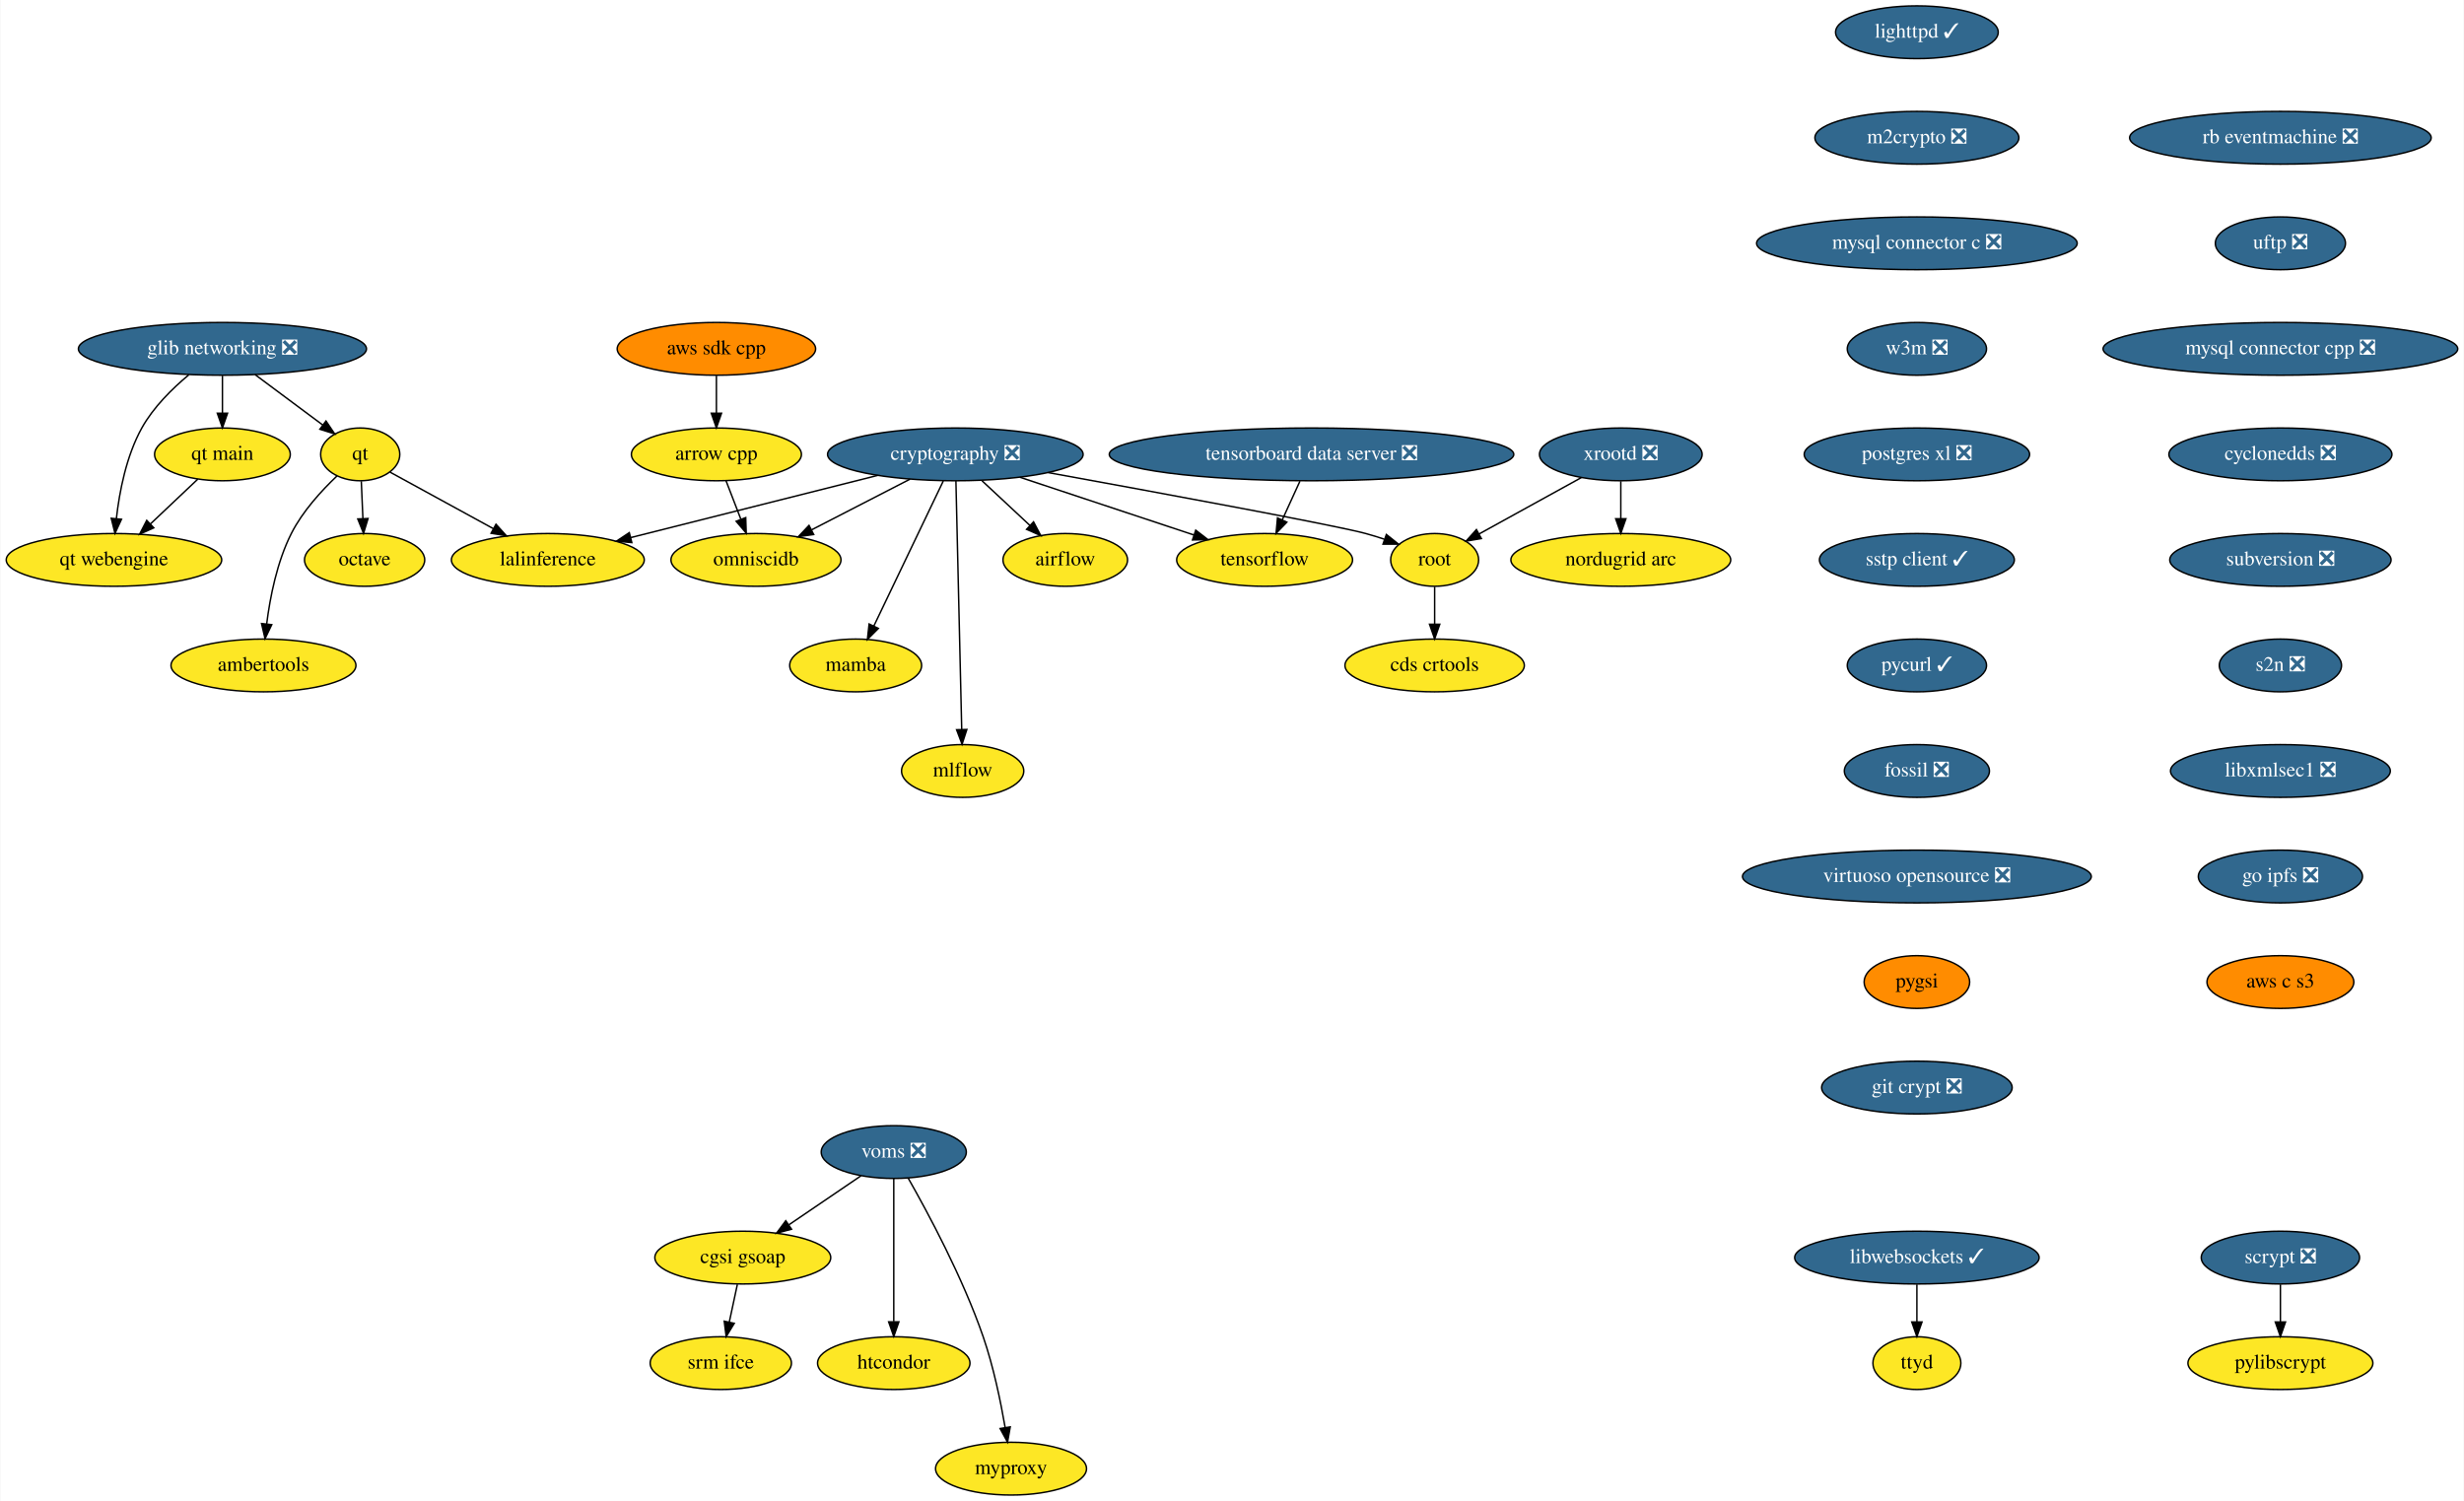
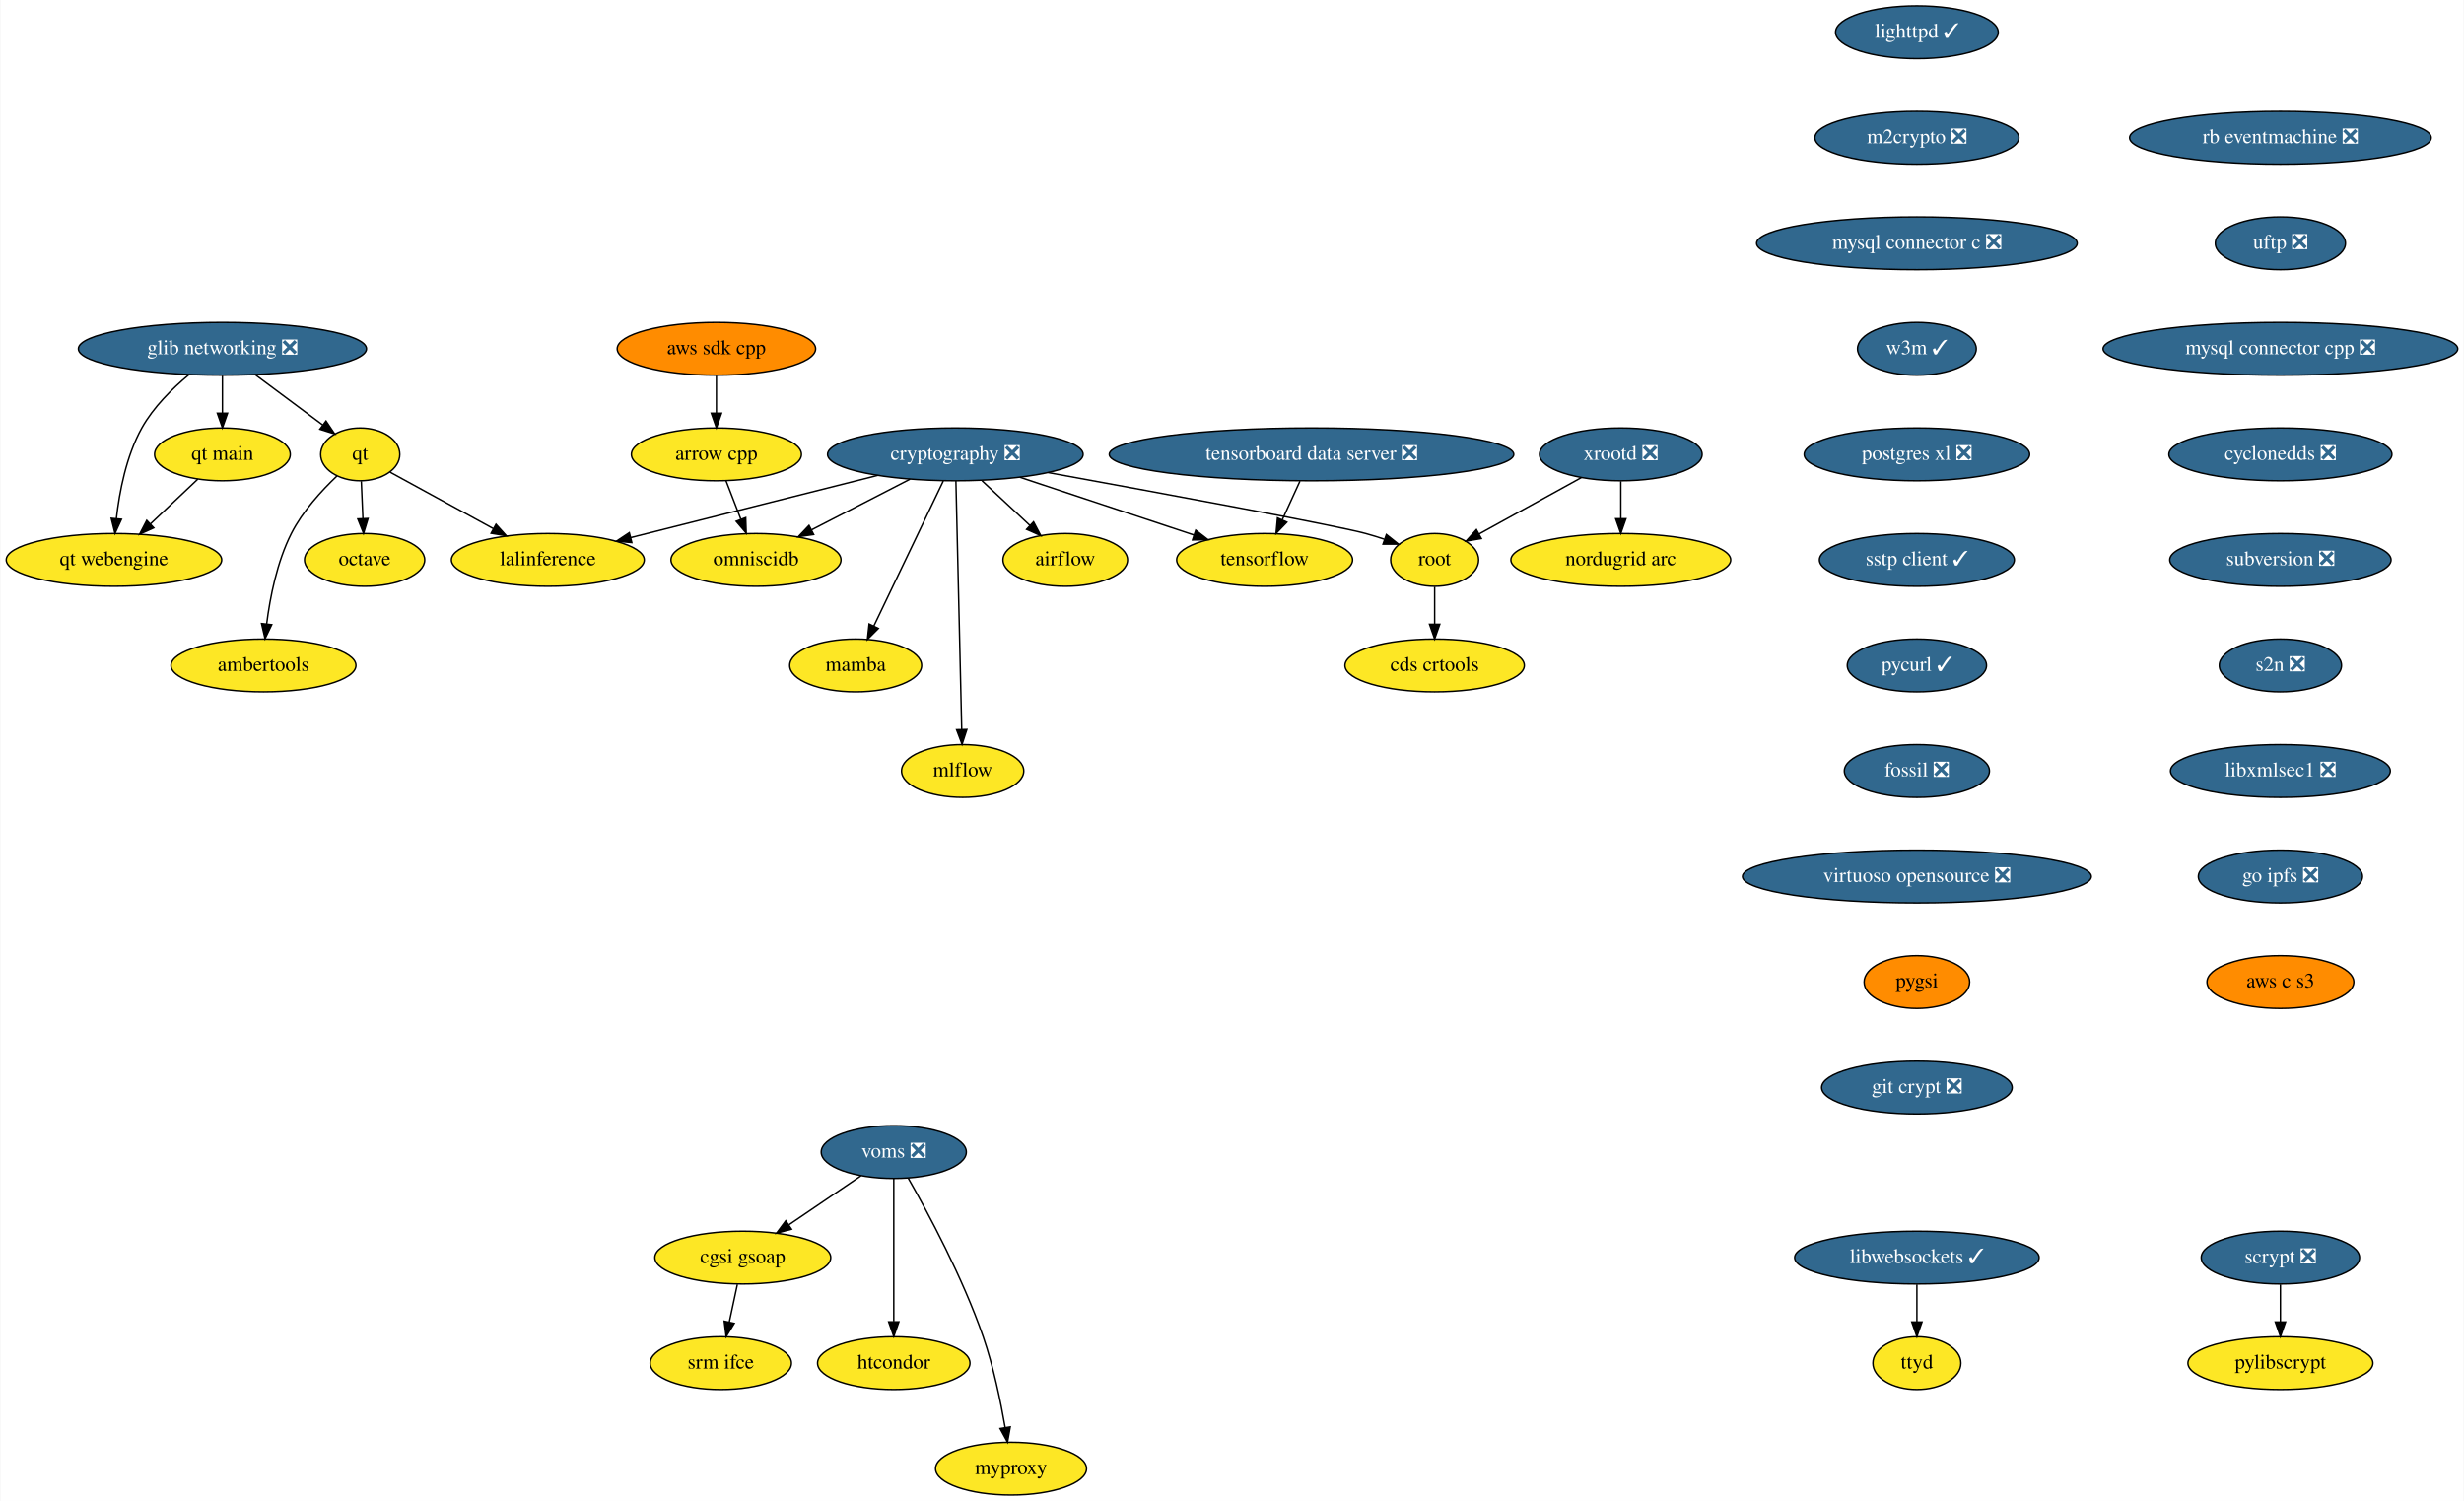
<svg xmlns="http://www.w3.org/2000/svg" xmlns:xlink="http://www.w3.org/1999/xlink" width="1681pt" height="1024pt" viewBox="0.00 0.00 1680.50 1024.00">
  <g id="graph0" class="graph" transform="scale(1 1) rotate(0) translate(4 1020)">
    <polygon fill="white" stroke="transparent" points="-4,4 -4,-1020 1676.5,-1020 1676.5,4 -4,4" />
    <g id="node1" class="node">
      <g id="a_node1">
        <a xlink:href="https://github.com/conda-forge/airflow-feedstock" xlink:title="airflow">
          <ellipse fill="#fde725" stroke="black" cx="722.5" cy="-638" rx="42.49" ry="18" />
          <text text-anchor="middle" x="722.5" y="-634.3" font-family="Times,serif" font-size="14.00">airflow</text>
        </a>
      </g>
    </g>
    <g id="node2" class="node">
      <g id="a_node2">
        <a xlink:href="https://github.com/conda-forge/arrow-cpp-feedstock" xlink:title="arrow cpp">
          <ellipse fill="#fde725" stroke="black" cx="484.5" cy="-710" rx="58" ry="18" />
          <text text-anchor="middle" x="484.5" y="-706.3" font-family="Times,serif" font-size="14.00">arrow cpp</text>
        </a>
      </g>
    </g>
    <g id="node3" class="node">
      <g id="a_node3">
        <a xlink:href="https://github.com/conda-forge/omniscidb-feedstock" xlink:title="omniscidb">
          <ellipse fill="#fde725" stroke="black" cx="511.5" cy="-638" rx="58" ry="18" />
          <text text-anchor="middle" x="511.5" y="-634.3" font-family="Times,serif" font-size="14.00">omniscidb</text>
        </a>
      </g>
    </g>
    <g id="edge1" class="edge">
      <path fill="none" stroke="black" d="M491.04,-692.05C494.07,-684.18 497.76,-674.62 501.17,-665.79" />
      <polygon fill="black" stroke="black" points="504.5,-666.86 504.84,-656.28 497.97,-664.35 504.5,-666.86" />
    </g>
    <g id="node4" class="node">
      <g id="a_node4">
        <a xlink:href="https://github.com/conda-forge/lighttpd-feedstock/pull/10" xlink:title="lighttpd ✓">
          <ellipse fill="#31688e" stroke="black" cx="1303.5" cy="-998" rx="55.49" ry="18" />
          <text text-anchor="middle" x="1303.5" y="-994.3" font-family="Times,serif" font-size="14.00" fill="white">lighttpd ✓</text>
        </a>
      </g>
    </g>
    <g id="node5" class="node">
      <g id="a_node5">
        <a xlink:href="https://github.com/conda-forge/m2crypto-feedstock/pull/70" xlink:title="m2crypto ❎">
          <ellipse fill="#31688e" stroke="black" cx="1303.5" cy="-926" rx="69.59" ry="18" />
          <text text-anchor="middle" x="1303.5" y="-922.3" font-family="Times,serif" font-size="14.00" fill="white">m2crypto ❎</text>
        </a>
      </g>
    </g>
    <g id="node6" class="node">
      <g id="a_node6">
        <a xlink:href="https://github.com/conda-forge/mysql-connector-c-feedstock/pull/21" xlink:title="mysql connector c ❎">
          <ellipse fill="#31688e" stroke="black" cx="1303.5" cy="-854" rx="109.38" ry="18" />
          <text text-anchor="middle" x="1303.5" y="-850.3" font-family="Times,serif" font-size="14.00" fill="white">mysql connector c ❎</text>
        </a>
      </g>
    </g>
    <g id="node7" class="node">
      <g id="a_node7">
-         <a xlink:href="https://github.com/conda-forge/w3m-feedstock/pull/13" xlink:title="w3m ❎">
-           <ellipse fill="#31688e" stroke="black" cx="1303.5" cy="-782" rx="47.5" ry="18" />
-           <text text-anchor="middle" x="1303.5" y="-778.3" font-family="Times,serif" font-size="14.00" fill="white">w3m ❎</text>
+         <a xlink:href="https://github.com/conda-forge/w3m-feedstock/pull/13" xlink:title="w3m ✓">
+           <ellipse fill="#31688e" stroke="black" cx="1303.5" cy="-782" rx="40.5" ry="18" />
+           <text text-anchor="middle" x="1303.5" y="-778.3" font-family="Times,serif" font-size="14.00" fill="white">w3m ✓</text>
        </a>
      </g>
    </g>
    <g id="node14" class="node">
      <g id="a_node14">
        <a xlink:href="https://github.com/conda-forge/postgres-xl-feedstock/pull/8" xlink:title="postgres xl ❎">
          <ellipse fill="#31688e" stroke="black" cx="1303.5" cy="-710" rx="76.89" ry="18" />
          <text text-anchor="middle" x="1303.5" y="-706.3" font-family="Times,serif" font-size="14.00" fill="white">postgres xl ❎</text>
        </a>
      </g>
    </g>
    <g id="node8" class="node">
      <g id="a_node8">
        <a xlink:href="https://github.com/conda-forge/octave-feedstock" xlink:title="octave">
          <ellipse fill="#fde725" stroke="black" cx="244.5" cy="-638" rx="41" ry="18" />
          <text text-anchor="middle" x="244.5" y="-634.3" font-family="Times,serif" font-size="14.00">octave</text>
        </a>
      </g>
    </g>
    <g id="node9" class="node">
      <g id="a_node9">
        <a xlink:href="https://github.com/conda-forge/pylibscrypt-feedstock" xlink:title="pylibscrypt">
          <ellipse fill="#fde725" stroke="black" cx="1551.5" cy="-90" rx="63.09" ry="18" />
          <text text-anchor="middle" x="1551.5" y="-86.3" font-family="Times,serif" font-size="14.00">pylibscrypt</text>
        </a>
      </g>
    </g>
    <g id="node10" class="node">
      <g id="a_node10">
        <a xlink:href="https://github.com/conda-forge/qt-feedstock" xlink:title="qt">
          <ellipse fill="#fde725" stroke="black" cx="241.5" cy="-710" rx="27" ry="18" />
          <text text-anchor="middle" x="241.5" y="-706.3" font-family="Times,serif" font-size="14.00">qt</text>
        </a>
      </g>
    </g>
    <g id="edge5" class="edge">
      <path fill="none" stroke="black" d="M242.24,-691.7C242.57,-683.98 242.97,-674.71 243.34,-666.11" />
      <polygon fill="black" stroke="black" points="246.84,-666.25 243.77,-656.1 239.84,-665.95 246.84,-666.25" />
    </g>
    <g id="node11" class="node">
      <g id="a_node11">
        <a xlink:href="https://github.com/conda-forge/lalinference-feedstock" xlink:title="lalinference">
          <ellipse fill="#fde725" stroke="black" cx="369.5" cy="-638" rx="65.79" ry="18" />
          <text text-anchor="middle" x="369.5" y="-634.3" font-family="Times,serif" font-size="14.00">lalinference</text>
        </a>
      </g>
    </g>
    <g id="edge6" class="edge">
      <path fill="none" stroke="black" d="M261.78,-697.91C280.7,-687.56 309.38,-671.88 332.39,-659.29" />
      <polygon fill="black" stroke="black" points="334.13,-662.33 341.22,-654.46 330.77,-656.19 334.13,-662.33" />
    </g>
    <g id="node12" class="node">
      <g id="a_node12">
        <a xlink:href="https://github.com/conda-forge/ambertools-feedstock" xlink:title="ambertools">
          <ellipse fill="#fde725" stroke="black" cx="175.5" cy="-566" rx="63.09" ry="18" />
          <text text-anchor="middle" x="175.5" y="-562.3" font-family="Times,serif" font-size="14.00">ambertools</text>
        </a>
      </g>
    </g>
    <g id="edge7" class="edge">
      <path fill="none" stroke="black" d="M225.63,-695.25C215.21,-685.37 202.15,-671.15 194.5,-656 184.73,-636.67 179.98,-612.52 177.67,-594.25" />
      <polygon fill="black" stroke="black" points="181.14,-593.82 176.57,-584.26 174.18,-594.58 181.14,-593.82" />
    </g>
    <g id="node13" class="node">
      <g id="a_node13">
        <a xlink:href="https://github.com/conda-forge/scrypt-feedstock/pull/37" xlink:title="scrypt ❎">
          <ellipse fill="#31688e" stroke="black" cx="1551.5" cy="-162" rx="54" ry="18" />
          <text text-anchor="middle" x="1551.5" y="-158.3" font-family="Times,serif" font-size="14.00" fill="white">scrypt ❎</text>
        </a>
      </g>
    </g>
    <g id="edge8" class="edge">
      <path fill="none" stroke="black" d="M1551.5,-143.7C1551.5,-135.98 1551.5,-126.71 1551.5,-118.11" />
      <polygon fill="black" stroke="black" points="1555,-118.1 1551.5,-108.1 1548,-118.1 1555,-118.1" />
    </g>
    <g id="node15" class="node">
      <g id="a_node15">
        <a xlink:href="https://github.com/conda-forge/sstp-client-feedstock/pull/7" xlink:title="sstp client ✓">
          <ellipse fill="#31688e" stroke="black" cx="1303.5" cy="-638" rx="66.5" ry="18" />
          <text text-anchor="middle" x="1303.5" y="-634.3" font-family="Times,serif" font-size="14.00" fill="white">sstp client ✓</text>
        </a>
      </g>
    </g>
    <g id="node23" class="node">
      <g id="a_node23">
        <a xlink:href="https://github.com/conda-forge/pycurl-feedstock/pull/24" xlink:title="pycurl ✓">
          <ellipse fill="#31688e" stroke="black" cx="1303.5" cy="-566" rx="47.5" ry="18" />
          <text text-anchor="middle" x="1303.5" y="-562.3" font-family="Times,serif" font-size="14.00" fill="white">pycurl ✓</text>
        </a>
      </g>
    </g>
    <g id="node16" class="node">
      <g id="a_node16">
        <a xlink:href="https://github.com/conda-forge/cryptography-feedstock/pull/80" xlink:title="cryptography ❎">
          <ellipse fill="#31688e" stroke="black" cx="647.5" cy="-710" rx="87.18" ry="18" />
          <text text-anchor="middle" x="647.5" y="-706.3" font-family="Times,serif" font-size="14.00" fill="white">cryptography ❎</text>
        </a>
      </g>
    </g>
    <g id="edge11" class="edge">
      <path fill="none" stroke="black" d="M665.66,-692.05C675.49,-682.87 687.78,-671.41 698.41,-661.49" />
      <polygon fill="black" stroke="black" points="700.87,-663.97 705.79,-654.59 696.1,-658.86 700.87,-663.97" />
    </g>
    <g id="edge12" class="edge">
      <path fill="none" stroke="black" d="M616.64,-693.12C596.71,-682.86 570.63,-669.43 549.43,-658.52" />
      <polygon fill="black" stroke="black" points="550.87,-655.33 540.38,-653.86 547.67,-661.55 550.87,-655.33" />
    </g>
    <g id="edge13" class="edge">
      <path fill="none" stroke="black" d="M594.56,-695.67C546.36,-683.53 475.41,-665.67 426.11,-653.25" />
      <polygon fill="black" stroke="black" points="426.79,-649.82 416.24,-650.77 425.08,-656.6 426.79,-649.82" />
    </g>
    <g id="node17" class="node">
      <g id="a_node17">
        <a xlink:href="https://github.com/conda-forge/tensorflow-feedstock" xlink:title="tensorflow">
          <ellipse fill="#fde725" stroke="black" cx="858.5" cy="-638" rx="60" ry="18" />
          <text text-anchor="middle" x="858.5" y="-634.3" font-family="Times,serif" font-size="14.00">tensorflow</text>
        </a>
      </g>
    </g>
    <g id="edge14" class="edge">
      <path fill="none" stroke="black" d="M691.48,-694.41C726.14,-682.91 774.43,-666.89 810.17,-655.03" />
      <polygon fill="black" stroke="black" points="811.51,-658.28 819.9,-651.81 809.3,-651.63 811.51,-658.28" />
    </g>
    <g id="node18" class="node">
      <g id="a_node18">
        <a xlink:href="https://github.com/conda-forge/root-feedstock" xlink:title="root">
          <ellipse fill="#fde725" stroke="black" cx="974.5" cy="-638" rx="30" ry="18" />
          <text text-anchor="middle" x="974.5" y="-634.3" font-family="Times,serif" font-size="14.00">root</text>
        </a>
      </g>
    </g>
    <g id="edge15" class="edge">
      <path fill="none" stroke="black" d="M710.87,-697.56C786.94,-683.74 906.92,-661.63 927.5,-656 931.64,-654.87 935.94,-653.54 940.18,-652.13" />
      <polygon fill="black" stroke="black" points="941.57,-655.35 949.86,-648.75 939.26,-648.74 941.57,-655.35" />
    </g>
    <g id="node19" class="node">
      <g id="a_node19">
        <a xlink:href="https://github.com/conda-forge/mamba-feedstock" xlink:title="mamba">
          <ellipse fill="#fde725" stroke="black" cx="579.5" cy="-566" rx="45" ry="18" />
          <text text-anchor="middle" x="579.5" y="-562.3" font-family="Times,serif" font-size="14.00">mamba</text>
        </a>
      </g>
    </g>
    <g id="edge16" class="edge">
      <path fill="none" stroke="black" d="M639.3,-691.87C627.49,-667.22 605.62,-621.54 591.85,-592.79" />
      <polygon fill="black" stroke="black" points="595,-591.26 587.52,-583.75 588.68,-594.28 595,-591.26" />
    </g>
    <g id="node20" class="node">
      <g id="a_node20">
        <a xlink:href="https://github.com/conda-forge/mlflow-feedstock" xlink:title="mlflow">
          <ellipse fill="#fde725" stroke="black" cx="652.5" cy="-494" rx="41.69" ry="18" />
          <text text-anchor="middle" x="652.5" y="-490.3" font-family="Times,serif" font-size="14.00">mlflow</text>
        </a>
      </g>
    </g>
    <g id="edge17" class="edge">
      <path fill="none" stroke="black" d="M647.9,-691.85C648.77,-654.83 650.81,-567.18 651.86,-522.39" />
      <polygon fill="black" stroke="black" points="655.36,-522.31 652.1,-512.23 648.36,-522.15 655.36,-522.31" />
    </g>
    <g id="node21" class="node">
      <g id="a_node21">
        <a xlink:href="https://github.com/conda-forge/cds-crtools-feedstock" xlink:title="cds crtools">
          <ellipse fill="#fde725" stroke="black" cx="974.5" cy="-566" rx="61.19" ry="18" />
          <text text-anchor="middle" x="974.5" y="-562.3" font-family="Times,serif" font-size="14.00">cds crtools</text>
        </a>
      </g>
    </g>
    <g id="edge18" class="edge">
      <path fill="none" stroke="black" d="M974.5,-619.7C974.5,-611.98 974.5,-602.71 974.5,-594.11" />
      <polygon fill="black" stroke="black" points="978,-594.1 974.5,-584.1 971,-594.1 978,-594.1" />
    </g>
    <g id="node22" class="node">
      <g id="a_node22">
        <a xlink:href="https://github.com/conda-forge/aws-sdk-cpp-feedstock" xlink:title="aws sdk cpp">
          <ellipse fill="#ff8c00" stroke="black" cx="484.5" cy="-782" rx="67.69" ry="18" />
          <text text-anchor="middle" x="484.5" y="-778.3" font-family="Times,serif" font-size="14.00">aws sdk cpp</text>
        </a>
      </g>
    </g>
    <g id="edge19" class="edge">
      <path fill="none" stroke="black" d="M484.5,-763.7C484.5,-755.98 484.5,-746.71 484.5,-738.11" />
      <polygon fill="black" stroke="black" points="488,-738.1 484.5,-728.1 481,-738.1 488,-738.1" />
    </g>
    <g id="node24" class="node">
      <g id="a_node24">
        <a xlink:href="https://github.com/conda-forge/fossil-feedstock/pull/15" xlink:title="fossil ❎">
          <ellipse fill="#31688e" stroke="black" cx="1303.5" cy="-494" rx="49.5" ry="18" />
          <text text-anchor="middle" x="1303.5" y="-490.3" font-family="Times,serif" font-size="14.00" fill="white">fossil ❎</text>
        </a>
      </g>
    </g>
    <g id="node27" class="node">
      <g id="a_node27">
        <a xlink:href="https://github.com/conda-forge/virtuoso-opensource-feedstock/pull/5" xlink:title="virtuoso opensource ❎">
          <ellipse fill="#31688e" stroke="black" cx="1303.5" cy="-422" rx="119" ry="18" />
          <text text-anchor="middle" x="1303.5" y="-418.3" font-family="Times,serif" font-size="14.00" fill="white">virtuoso opensource ❎</text>
        </a>
      </g>
    </g>
    <g id="node25" class="node">
      <g id="a_node25">
        <a xlink:href="https://github.com/conda-forge/xrootd-feedstock/pull/59" xlink:title="xrootd ❎">
          <ellipse fill="#31688e" stroke="black" cx="1101.5" cy="-710" rx="55.49" ry="18" />
          <text text-anchor="middle" x="1101.5" y="-706.3" font-family="Times,serif" font-size="14.00" fill="white">xrootd ❎</text>
        </a>
      </g>
    </g>
    <g id="edge22" class="edge">
      <path fill="none" stroke="black" d="M1074.57,-694.15C1054.14,-682.9 1026.06,-667.42 1004.85,-655.73" />
      <polygon fill="black" stroke="black" points="1006.37,-652.57 995.93,-650.81 1003,-658.7 1006.37,-652.57" />
    </g>
    <g id="node26" class="node">
      <g id="a_node26">
        <a xlink:href="https://github.com/conda-forge/nordugrid-arc-feedstock" xlink:title="nordugrid arc">
          <ellipse fill="#fde725" stroke="black" cx="1101.5" cy="-638" rx="74.99" ry="18" />
          <text text-anchor="middle" x="1101.5" y="-634.3" font-family="Times,serif" font-size="14.00">nordugrid arc</text>
        </a>
      </g>
    </g>
    <g id="edge23" class="edge">
      <path fill="none" stroke="black" d="M1101.5,-691.7C1101.5,-683.98 1101.5,-674.71 1101.5,-666.11" />
      <polygon fill="black" stroke="black" points="1105,-666.1 1101.5,-656.1 1098,-666.1 1105,-666.1" />
    </g>
    <g id="node28" class="node">
      <g id="a_node28">
        <a xlink:href="https://github.com/conda-forge/pygsi-feedstock" xlink:title="pygsi">
          <ellipse fill="#ff8c00" stroke="black" cx="1303.5" cy="-350" rx="36" ry="18" />
          <text text-anchor="middle" x="1303.5" y="-346.3" font-family="Times,serif" font-size="14.00">pygsi</text>
        </a>
      </g>
    </g>
    <g id="node34" class="node">
      <g id="a_node34">
        <a xlink:href="https://github.com/conda-forge/git-crypt-feedstock/pull/4" xlink:title="git crypt ❎">
          <ellipse fill="#31688e" stroke="black" cx="1303.5" cy="-278" rx="65" ry="18" />
          <text text-anchor="middle" x="1303.5" y="-274.3" font-family="Times,serif" font-size="14.00" fill="white">git crypt ❎</text>
        </a>
      </g>
    </g>
    <g id="node29" class="node">
      <g id="a_node29">
        <a xlink:href="https://github.com/conda-forge/voms-feedstock/pull/14" xlink:title="voms ❎">
          <ellipse fill="#31688e" stroke="black" cx="605.5" cy="-234" rx="49.5" ry="18" />
          <text text-anchor="middle" x="605.5" y="-230.3" font-family="Times,serif" font-size="14.00" fill="white">voms ❎</text>
        </a>
      </g>
    </g>
    <g id="node30" class="node">
      <g id="a_node30">
        <a xlink:href="https://github.com/conda-forge/cgsi-gsoap-feedstock" xlink:title="cgsi gsoap">
          <ellipse fill="#fde725" stroke="black" cx="502.5" cy="-162" rx="60" ry="18" />
          <text text-anchor="middle" x="502.5" y="-158.3" font-family="Times,serif" font-size="14.00">cgsi gsoap</text>
        </a>
      </g>
    </g>
    <g id="edge26" class="edge">
      <path fill="none" stroke="black" d="M583.15,-217.81C568.77,-208.04 549.88,-195.2 533.99,-184.4" />
      <polygon fill="black" stroke="black" points="535.76,-181.37 525.52,-178.64 531.82,-187.16 535.76,-181.37" />
    </g>
    <g id="node31" class="node">
      <g id="a_node31">
        <a xlink:href="https://github.com/conda-forge/htcondor-feedstock" xlink:title="htcondor">
          <ellipse fill="#fde725" stroke="black" cx="605.5" cy="-90" rx="52" ry="18" />
          <text text-anchor="middle" x="605.5" y="-86.3" font-family="Times,serif" font-size="14.00">htcondor</text>
        </a>
      </g>
    </g>
    <g id="edge27" class="edge">
      <path fill="none" stroke="black" d="M605.5,-215.87C605.5,-191.67 605.5,-147.21 605.5,-118.39" />
      <polygon fill="black" stroke="black" points="609,-118.19 605.5,-108.19 602,-118.19 609,-118.19" />
    </g>
    <g id="node32" class="node">
      <g id="a_node32">
        <a xlink:href="https://github.com/conda-forge/myproxy-feedstock" xlink:title="myproxy">
          <ellipse fill="#fde725" stroke="black" cx="685.5" cy="-18" rx="51.5" ry="18" />
          <text text-anchor="middle" x="685.5" y="-14.3" font-family="Times,serif" font-size="14.00">myproxy</text>
        </a>
      </g>
    </g>
    <g id="edge28" class="edge">
      <path fill="none" stroke="black" d="M615.36,-216.18C628.74,-192.69 652.56,-148.4 666.5,-108 673.49,-87.74 678.4,-63.97 681.48,-46.09" />
      <polygon fill="black" stroke="black" points="684.96,-46.5 683.12,-36.06 678.05,-45.37 684.96,-46.5" />
    </g>
    <g id="node33" class="node">
      <g id="a_node33">
        <a xlink:href="https://github.com/conda-forge/srm-ifce-feedstock" xlink:title="srm ifce">
          <ellipse fill="#fde725" stroke="black" cx="487.5" cy="-90" rx="48.19" ry="18" />
          <text text-anchor="middle" x="487.5" y="-86.3" font-family="Times,serif" font-size="14.00">srm ifce</text>
        </a>
      </g>
    </g>
    <g id="edge29" class="edge">
      <path fill="none" stroke="black" d="M498.79,-143.7C497.14,-135.98 495.15,-126.71 493.31,-118.11" />
      <polygon fill="black" stroke="black" points="496.68,-117.15 491.17,-108.1 489.84,-118.62 496.68,-117.15" />
    </g>
    <g id="node35" class="node">
      <g id="a_node35">
        <a xlink:href="https://github.com/conda-forge/libwebsockets-feedstock/pull/35" xlink:title="libwebsockets ✓">
          <ellipse fill="#31688e" stroke="black" cx="1303.5" cy="-162" rx="83.39" ry="18" />
          <text text-anchor="middle" x="1303.5" y="-158.3" font-family="Times,serif" font-size="14.00" fill="white">libwebsockets ✓</text>
        </a>
      </g>
    </g>
    <g id="node36" class="node">
      <g id="a_node36">
        <a xlink:href="https://github.com/conda-forge/ttyd-feedstock" xlink:title="ttyd">
          <ellipse fill="#fde725" stroke="black" cx="1303.5" cy="-90" rx="30" ry="18" />
          <text text-anchor="middle" x="1303.5" y="-86.3" font-family="Times,serif" font-size="14.00">ttyd</text>
        </a>
      </g>
    </g>
    <g id="edge31" class="edge">
      <path fill="none" stroke="black" d="M1303.5,-143.7C1303.5,-135.98 1303.5,-126.71 1303.5,-118.11" />
      <polygon fill="black" stroke="black" points="1307,-118.1 1303.5,-108.1 1300,-118.1 1307,-118.1" />
    </g>
    <g id="node37" class="node">
      <g id="a_node37">
        <a xlink:href="https://github.com/conda-forge/rb-eventmachine-feedstock/pull/4" xlink:title="rb eventmachine ❎">
          <ellipse fill="#31688e" stroke="black" cx="1551.5" cy="-926" rx="102.88" ry="18" />
          <text text-anchor="middle" x="1551.5" y="-922.3" font-family="Times,serif" font-size="14.00" fill="white">rb eventmachine ❎</text>
        </a>
      </g>
    </g>
    <g id="node38" class="node">
      <g id="a_node38">
        <a xlink:href="https://github.com/conda-forge/uftp-feedstock/pull/2" xlink:title="uftp ❎">
          <ellipse fill="#31688e" stroke="black" cx="1551.5" cy="-854" rx="44.39" ry="18" />
          <text text-anchor="middle" x="1551.5" y="-850.3" font-family="Times,serif" font-size="14.00" fill="white">uftp ❎</text>
        </a>
      </g>
    </g>
    <g id="node39" class="node">
      <g id="a_node39">
        <a xlink:href="https://github.com/conda-forge/mysql-connector-cpp-feedstock/pull/21" xlink:title="mysql connector cpp ❎">
          <ellipse fill="#31688e" stroke="black" cx="1551.5" cy="-782" rx="121" ry="18" />
          <text text-anchor="middle" x="1551.5" y="-778.3" font-family="Times,serif" font-size="14.00" fill="white">mysql connector cpp ❎</text>
        </a>
      </g>
    </g>
    <g id="node40" class="node">
      <g id="a_node40">
        <a xlink:href="https://github.com/conda-forge/cyclonedds-feedstock/pull/2" xlink:title="cyclonedds ❎">
          <ellipse fill="#31688e" stroke="black" cx="1551.5" cy="-710" rx="76.09" ry="18" />
          <text text-anchor="middle" x="1551.5" y="-706.3" font-family="Times,serif" font-size="14.00" fill="white">cyclonedds ❎</text>
        </a>
      </g>
    </g>
    <g id="node41" class="node">
      <g id="a_node41">
        <a xlink:href="https://github.com/conda-forge/subversion-feedstock/pull/10" xlink:title="subversion ❎">
          <ellipse fill="#31688e" stroke="black" cx="1551.5" cy="-638" rx="75.5" ry="18" />
          <text text-anchor="middle" x="1551.5" y="-634.3" font-family="Times,serif" font-size="14.00" fill="white">subversion ❎</text>
        </a>
      </g>
    </g>
    <g id="node42" class="node">
      <g id="a_node42">
        <a xlink:href="https://github.com/conda-forge/s2n-feedstock/pull/64" xlink:title="s2n ❎">
          <ellipse fill="#31688e" stroke="black" cx="1551.5" cy="-566" rx="41.69" ry="18" />
          <text text-anchor="middle" x="1551.5" y="-562.3" font-family="Times,serif" font-size="14.00" fill="white">s2n ❎</text>
        </a>
      </g>
    </g>
    <g id="node46" class="node">
      <g id="a_node46">
        <a xlink:href="https://github.com/conda-forge/libxmlsec1-feedstock/pull/17" xlink:title="libxmlsec1 ❎">
          <ellipse fill="#31688e" stroke="black" cx="1551.5" cy="-494" rx="74.99" ry="18" />
          <text text-anchor="middle" x="1551.5" y="-490.3" font-family="Times,serif" font-size="14.00" fill="white">libxmlsec1 ❎</text>
        </a>
      </g>
    </g>
    <g id="node43" class="node">
      <g id="a_node43">
        <a xlink:href="https://github.com/conda-forge/glib-networking-feedstock/pull/16" xlink:title="glib networking ❎">
          <ellipse fill="#31688e" stroke="black" cx="147.5" cy="-782" rx="98.28" ry="18" />
          <text text-anchor="middle" x="147.5" y="-778.3" font-family="Times,serif" font-size="14.00" fill="white">glib networking ❎</text>
        </a>
      </g>
    </g>
    <g id="edge37" class="edge">
      <path fill="none" stroke="black" d="M169.78,-764.41C183.66,-754.07 201.58,-740.73 216.03,-729.97" />
      <polygon fill="black" stroke="black" points="218.15,-732.75 224.08,-723.97 213.97,-727.14 218.15,-732.75" />
    </g>
    <g id="node44" class="node">
      <g id="a_node44">
        <a xlink:href="https://github.com/conda-forge/qt-main-feedstock" xlink:title="qt main">
          <ellipse fill="#fde725" stroke="black" cx="147.5" cy="-710" rx="46.29" ry="18" />
          <text text-anchor="middle" x="147.5" y="-706.3" font-family="Times,serif" font-size="14.00">qt main</text>
        </a>
      </g>
    </g>
    <g id="edge38" class="edge">
      <path fill="none" stroke="black" d="M147.5,-763.7C147.5,-755.98 147.5,-746.71 147.5,-738.11" />
      <polygon fill="black" stroke="black" points="151,-738.1 147.5,-728.1 144,-738.1 151,-738.1" />
    </g>
    <g id="node45" class="node">
      <g id="a_node45">
        <a xlink:href="https://github.com/conda-forge/qt-webengine-feedstock" xlink:title="qt webengine">
          <ellipse fill="#fde725" stroke="black" cx="73.5" cy="-638" rx="73.5" ry="18" />
          <text text-anchor="middle" x="73.5" y="-634.3" font-family="Times,serif" font-size="14.00">qt webengine</text>
        </a>
      </g>
    </g>
    <g id="edge39" class="edge">
      <path fill="none" stroke="black" d="M124.53,-764.26C113.22,-754.84 100.36,-742.14 92.5,-728 81.92,-708.95 77.22,-684.59 75.14,-666.18" />
      <polygon fill="black" stroke="black" points="78.62,-665.73 74.2,-656.1 71.65,-666.39 78.62,-665.73" />
    </g>
    <g id="edge40" class="edge">
      <path fill="none" stroke="black" d="M130.71,-693.12C121.17,-684.09 109.04,-672.62 98.41,-662.57" />
      <polygon fill="black" stroke="black" points="100.67,-659.88 91,-655.55 95.86,-664.97 100.67,-659.88" />
    </g>
    <g id="node47" class="node">
      <g id="a_node47">
        <a xlink:href="https://github.com/conda-forge/go-ipfs-feedstock/pull/13" xlink:title="go ipfs ❎">
          <ellipse fill="#31688e" stroke="black" cx="1551.5" cy="-422" rx="56" ry="18" />
          <text text-anchor="middle" x="1551.5" y="-418.3" font-family="Times,serif" font-size="14.00" fill="white">go ipfs ❎</text>
        </a>
      </g>
    </g>
    <g id="node48" class="node">
      <g id="a_node48">
        <a xlink:href="https://github.com/conda-forge/aws-c-s3-feedstock" xlink:title="aws c s3">
          <ellipse fill="#ff8c00" stroke="black" cx="1551.5" cy="-350" rx="50.09" ry="18" />
          <text text-anchor="middle" x="1551.5" y="-346.3" font-family="Times,serif" font-size="14.00">aws c s3</text>
        </a>
      </g>
    </g>
    <g id="node49" class="node">
      <g id="a_node49">
        <a xlink:href="https://github.com/conda-forge/tensorboard-data-server-feedstock/pull/9" xlink:title="tensorboard data server ❎">
          <ellipse fill="#31688e" stroke="black" cx="890.5" cy="-710" rx="138" ry="18" />
          <text text-anchor="middle" x="890.5" y="-706.3" font-family="Times,serif" font-size="14.00" fill="white">tensorboard data server ❎</text>
        </a>
      </g>
    </g>
    <g id="edge44" class="edge">
      <path fill="none" stroke="black" d="M882.59,-691.7C878.95,-683.73 874.55,-674.1 870.51,-665.26" />
      <polygon fill="black" stroke="black" points="873.66,-663.74 866.32,-656.1 867.29,-666.65 873.66,-663.74" />
    </g>
  </g>
</svg>
